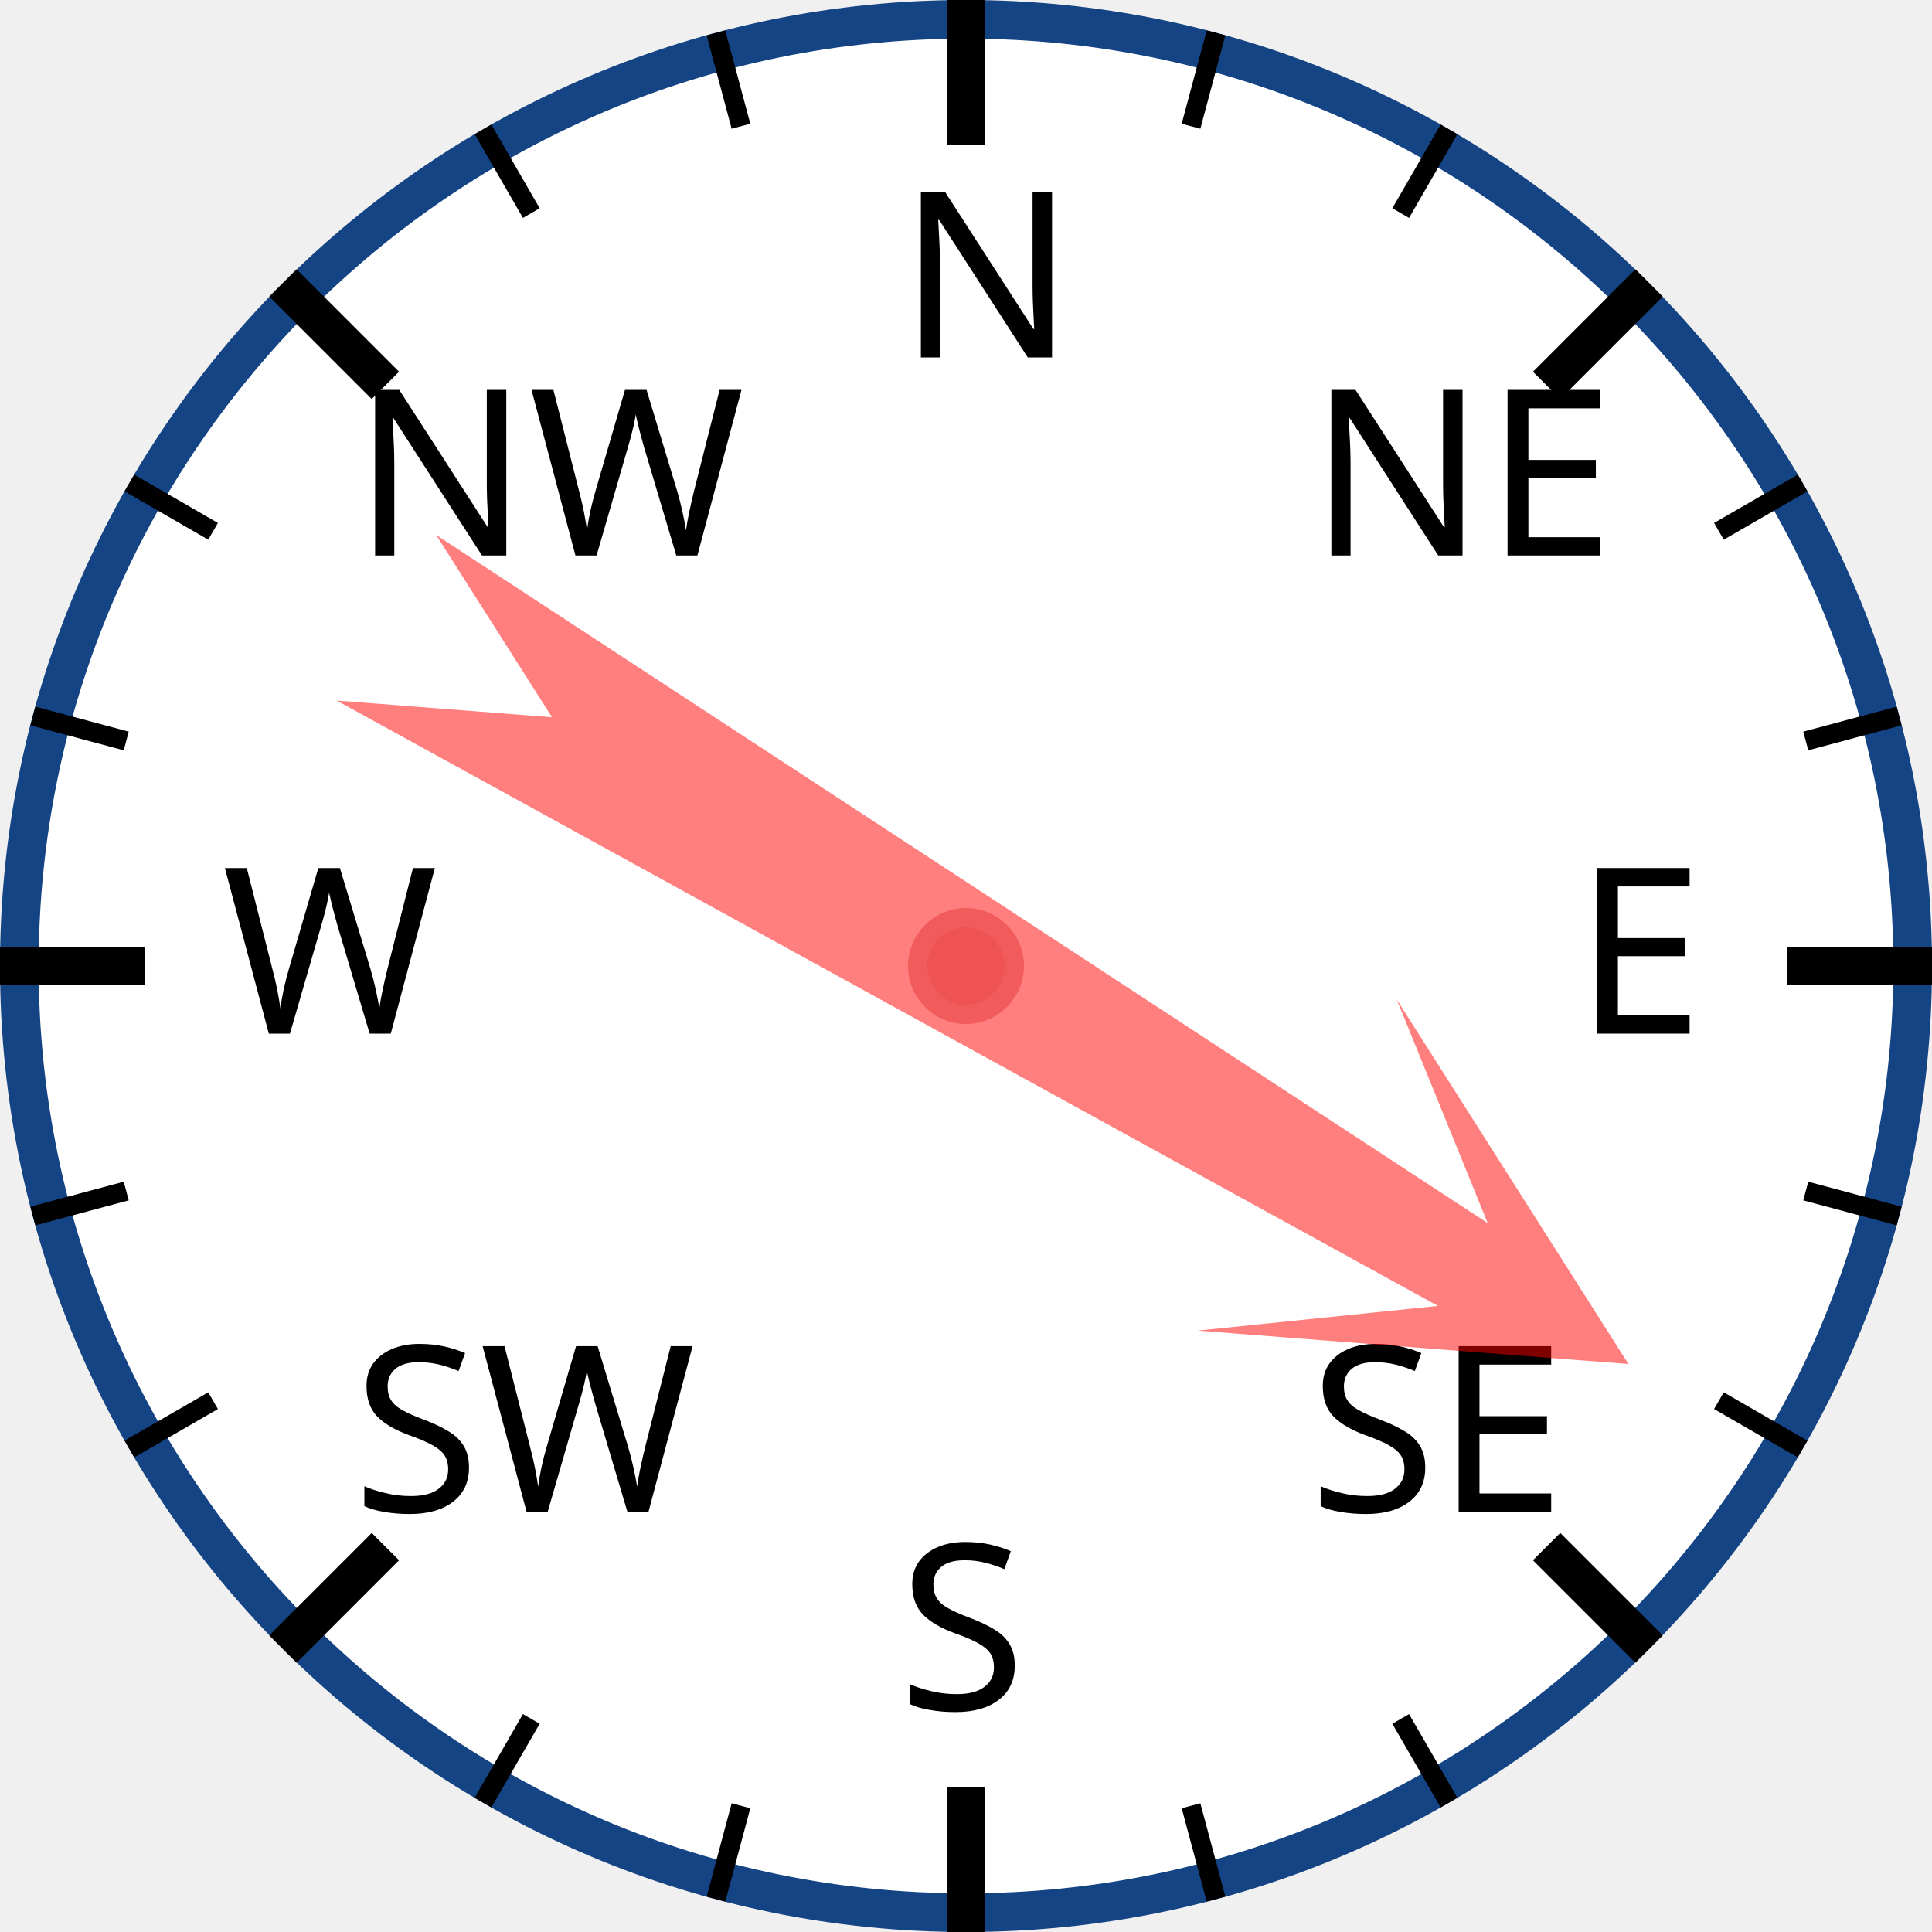
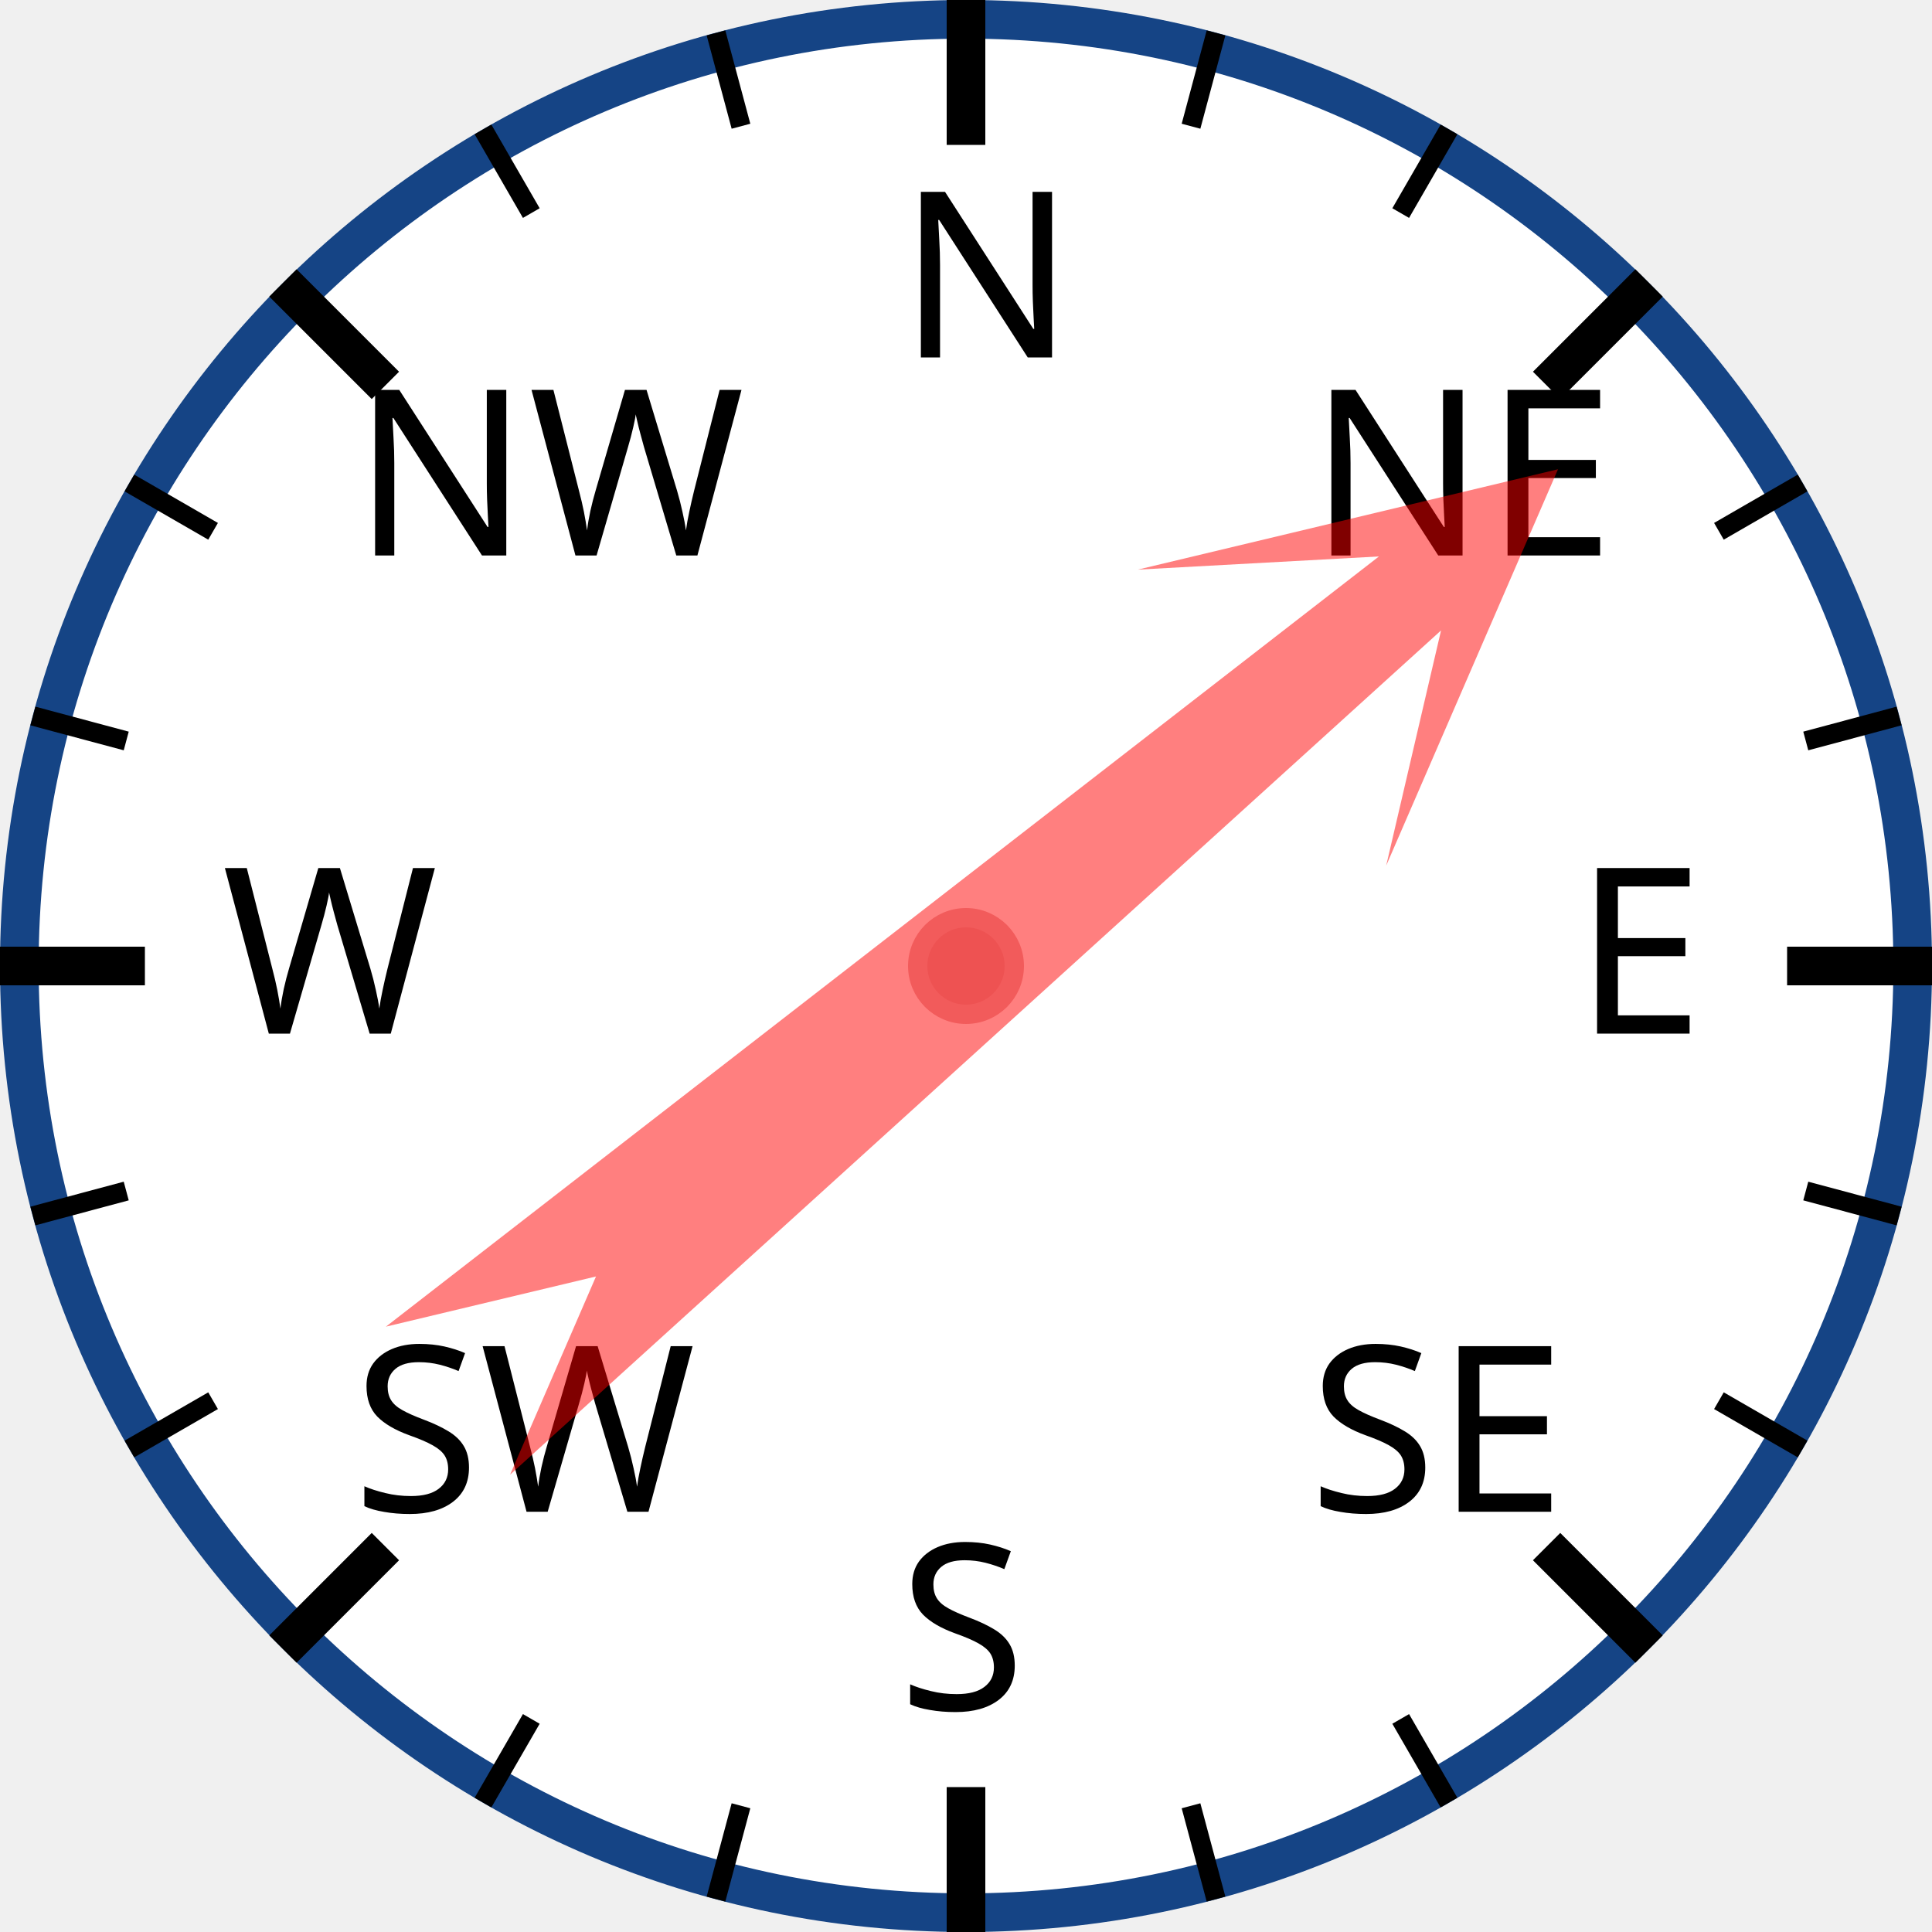
<svg xmlns="http://www.w3.org/2000/svg" width="120px" height="120px" viewBox="0 0 200 200">
  <circle cx="100" cy="100" r="98" style="fill: white; stroke: #154485; stroke-width: 4;" />
  <text x="93.0" y="37.0" style="font-family: sans-serif; font-size: 18pt;">N</text>
  <line x1="100.0" y1="0.0" x2="100.0" y2="15.0" style="stroke: black; stroke-width: 4;" />
  <line x1="74.118" y1="3.407" x2="76.706" y2="13.067" style="stroke: black; stroke-width: 2;" />
  <line x1="50" y1="13.397" x2="55" y2="22.058" style="stroke: black; stroke-width: 2;" />
  <text x="36.503" y="57.503" style="font-family: sans-serif; font-size: 18pt;">NW</text>
  <line x1="29.289" y1="29.289" x2="39.896" y2="39.896" style="stroke: black; stroke-width: 4;" />
  <line x1="13.397" y1="50" x2="22.058" y2="55" style="stroke: black; stroke-width: 2;" />
  <line x1="3.407" y1="74.118" x2="13.067" y2="76.706" style="stroke: black; stroke-width: 2;" />
  <text x="23.0" y="107.0" style="font-family: sans-serif; font-size: 18pt;">W</text>
  <line x1="0.0" y1="100.0" x2="15.0" y2="100.0" style="stroke: black; stroke-width: 4;" />
  <line x1="3.407" y1="125.882" x2="13.067" y2="123.294" style="stroke: black; stroke-width: 2;" />
  <line x1="13.397" y1="150" x2="22.058" y2="145" style="stroke: black; stroke-width: 2;" />
  <text x="36.503" y="156.497" style="font-family: sans-serif; font-size: 18pt;">SW</text>
  <line x1="29.289" y1="170.711" x2="39.896" y2="160.104" style="stroke: black; stroke-width: 4;" />
  <line x1="50" y1="186.603" x2="55" y2="177.942" style="stroke: black; stroke-width: 2;" />
  <line x1="74.118" y1="196.593" x2="76.706" y2="186.933" style="stroke: black; stroke-width: 2;" />
  <text x="93" y="177.0" style="font-family: sans-serif; font-size: 18pt;">S</text>
  <line x1="100" y1="200.0" x2="100" y2="185.0" style="stroke: black; stroke-width: 4;" />
  <line x1="125.882" y1="196.593" x2="123.294" y2="186.933" style="stroke: black; stroke-width: 2;" />
  <line x1="150.0" y1="186.603" x2="145.0" y2="177.942" style="stroke: black; stroke-width: 2;" />
  <text x="135.497" y="156.497" style="font-family: sans-serif; font-size: 18pt;">SE</text>
  <line x1="170.711" y1="170.711" x2="160.104" y2="160.104" style="stroke: black; stroke-width: 4;" />
  <line x1="186.603" y1="150" x2="177.942" y2="145" style="stroke: black; stroke-width: 2;" />
  <line x1="196.593" y1="125.882" x2="186.933" y2="123.294" style="stroke: black; stroke-width: 2;" />
  <text x="163.0" y="107" style="font-family: sans-serif; font-size: 18pt;">E</text>
  <line x1="200.0" y1="100" x2="185.0" y2="100" style="stroke: black; stroke-width: 4;" />
  <line x1="196.593" y1="74.118" x2="186.933" y2="76.706" style="stroke: black; stroke-width: 2;" />
  <line x1="186.603" y1="50" x2="177.942" y2="55" style="stroke: black; stroke-width: 2;" />
  <text x="135.497" y="57.503" style="font-family: sans-serif; font-size: 18pt;">NE</text>
  <line x1="170.711" y1="29.289" x2="160.104" y2="39.896" style="stroke: black; stroke-width: 4;" />
  <line x1="150" y1="13.397" x2="145" y2="22.058" style="stroke: black; stroke-width: 2;" />
  <line x1="125.882" y1="3.407" x2="123.294" y2="13.067" style="stroke: black; stroke-width: 2;" />
-   <polygon points="100 20 120 60 105 40 110 170 100 150 90 170 95 40 80 60" style="fill: red; fill-opacity: 0.5;" transform="rotate(121,100,100)" />
+   <polygon points="100 20 120 60 105 40 110 170 100 150 90 170 95 40 80 60" style="fill: red; fill-opacity: 0.5;" transform="rotate(50,100,100)" />
  <circle cx="100" cy="100" r="5" style="fill: #EE5252; stroke: #F25B5B; stroke-width: 2;" />
</svg>
